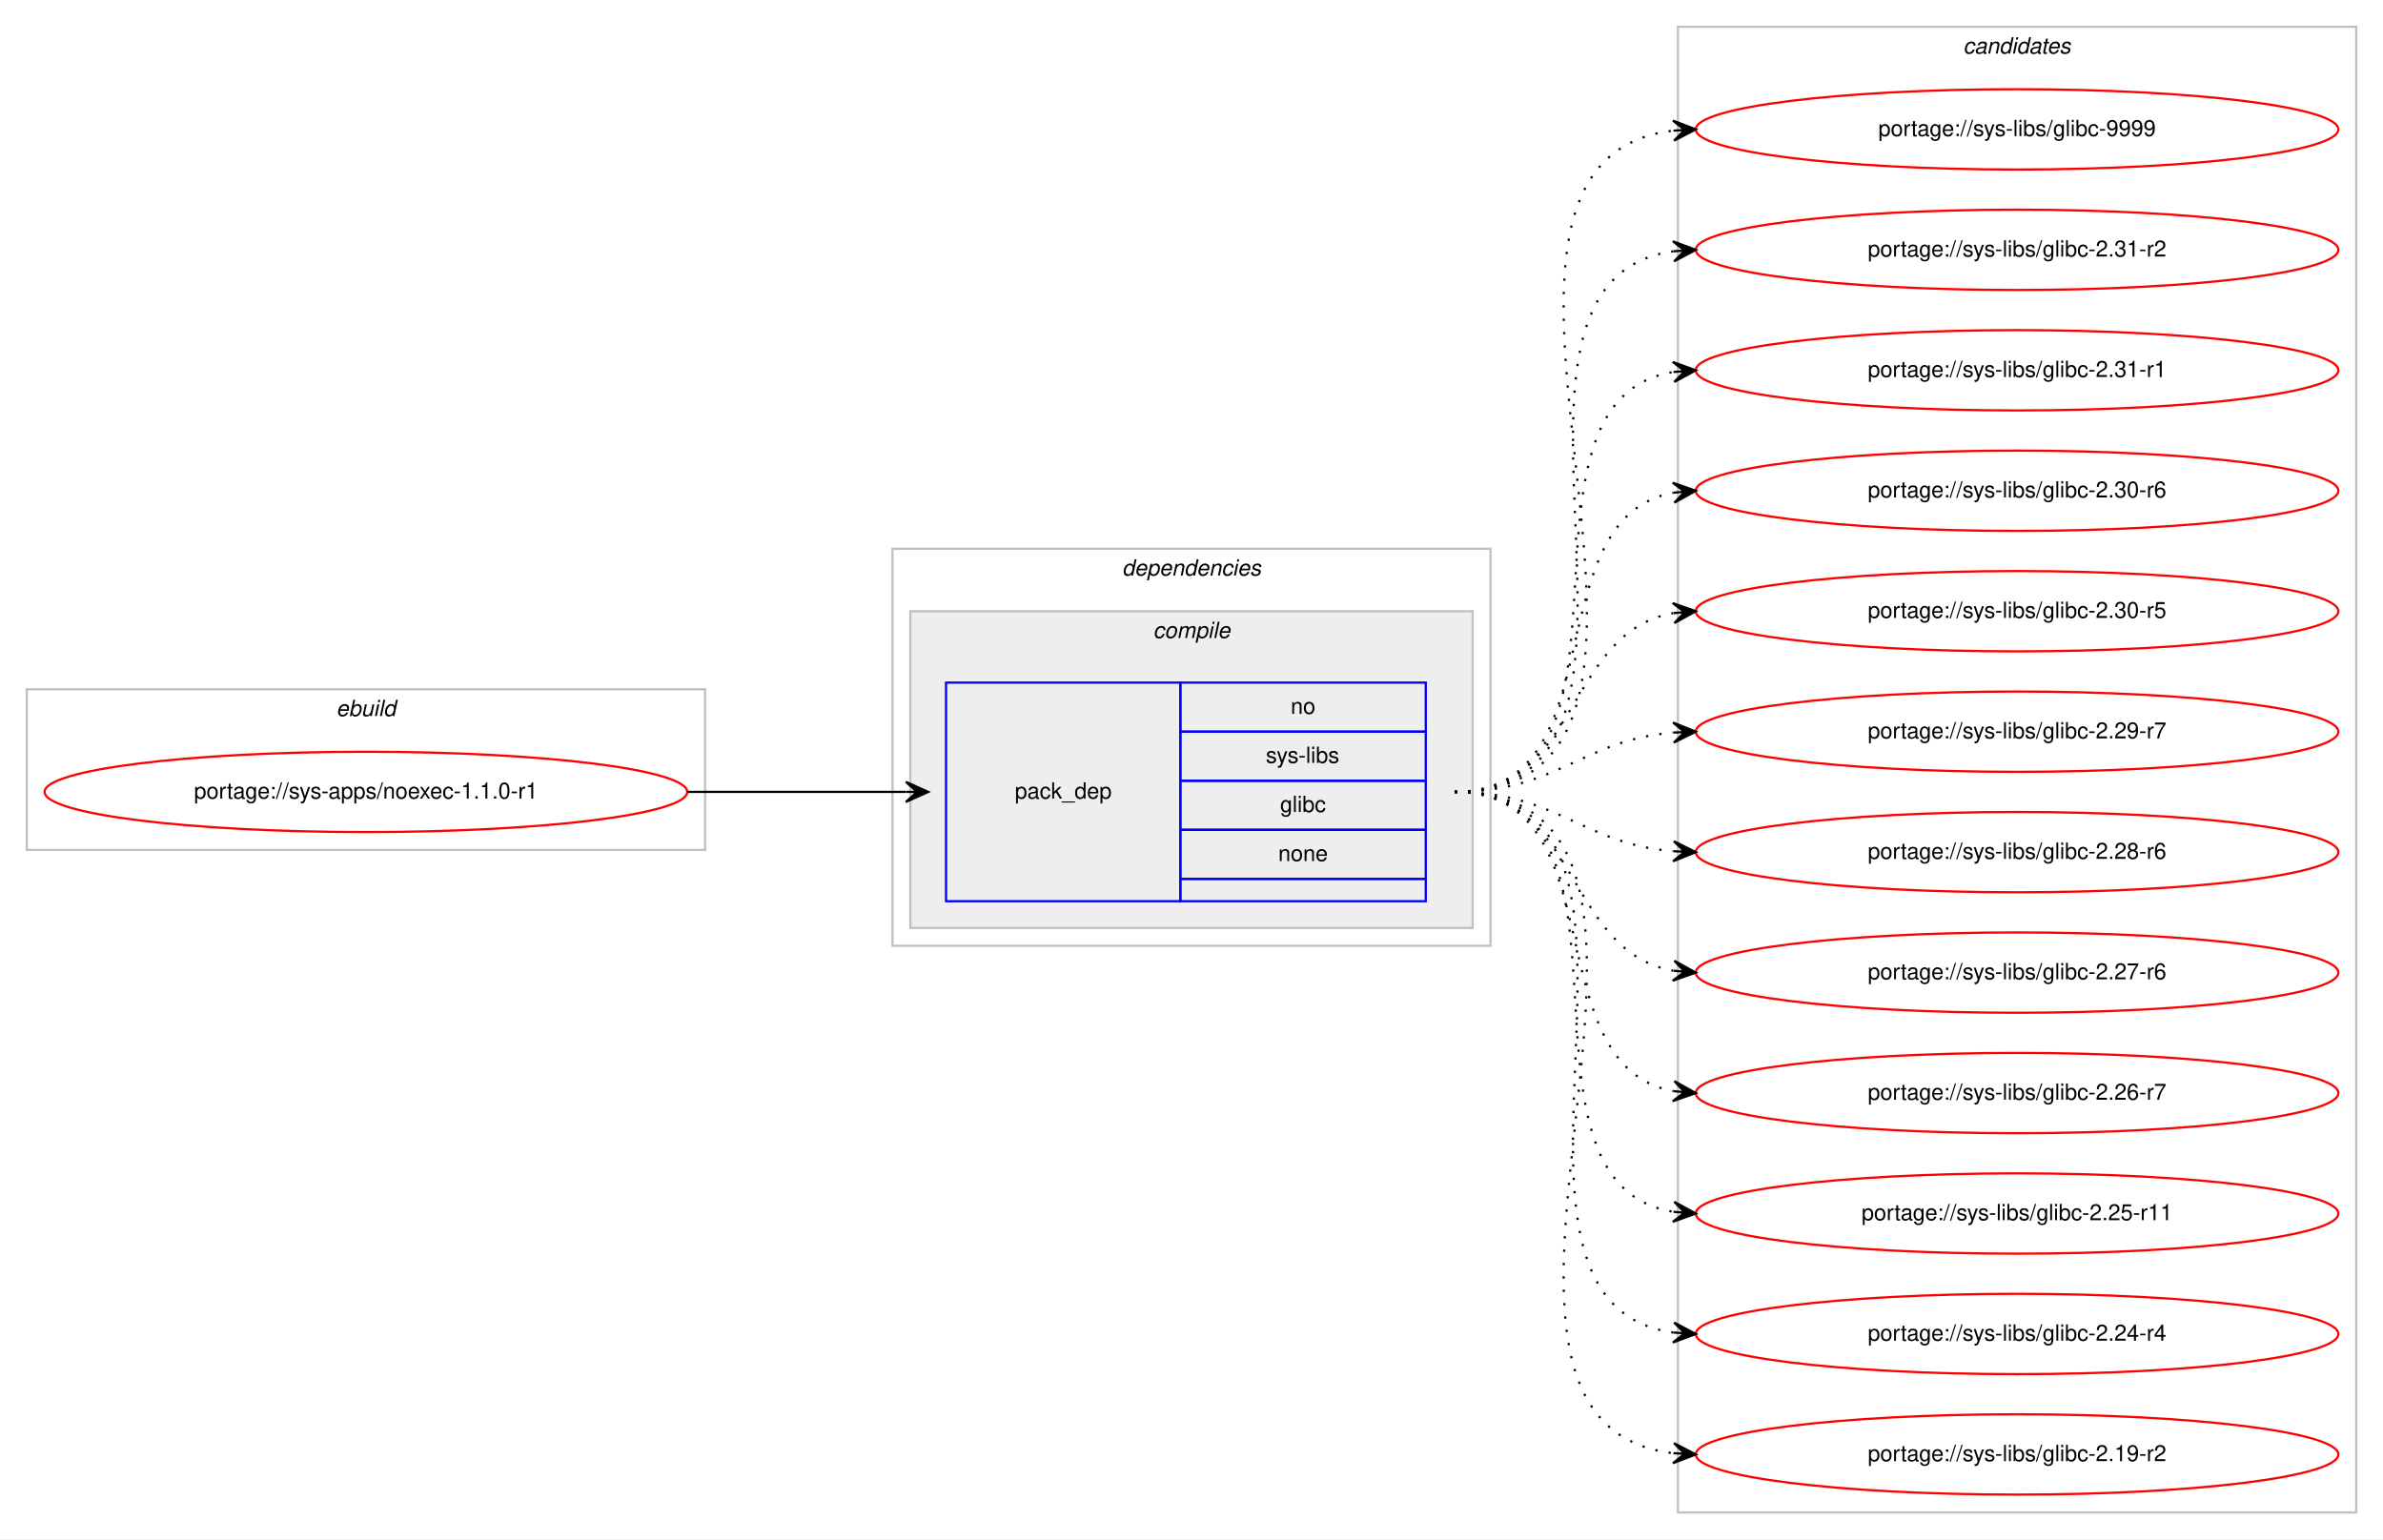
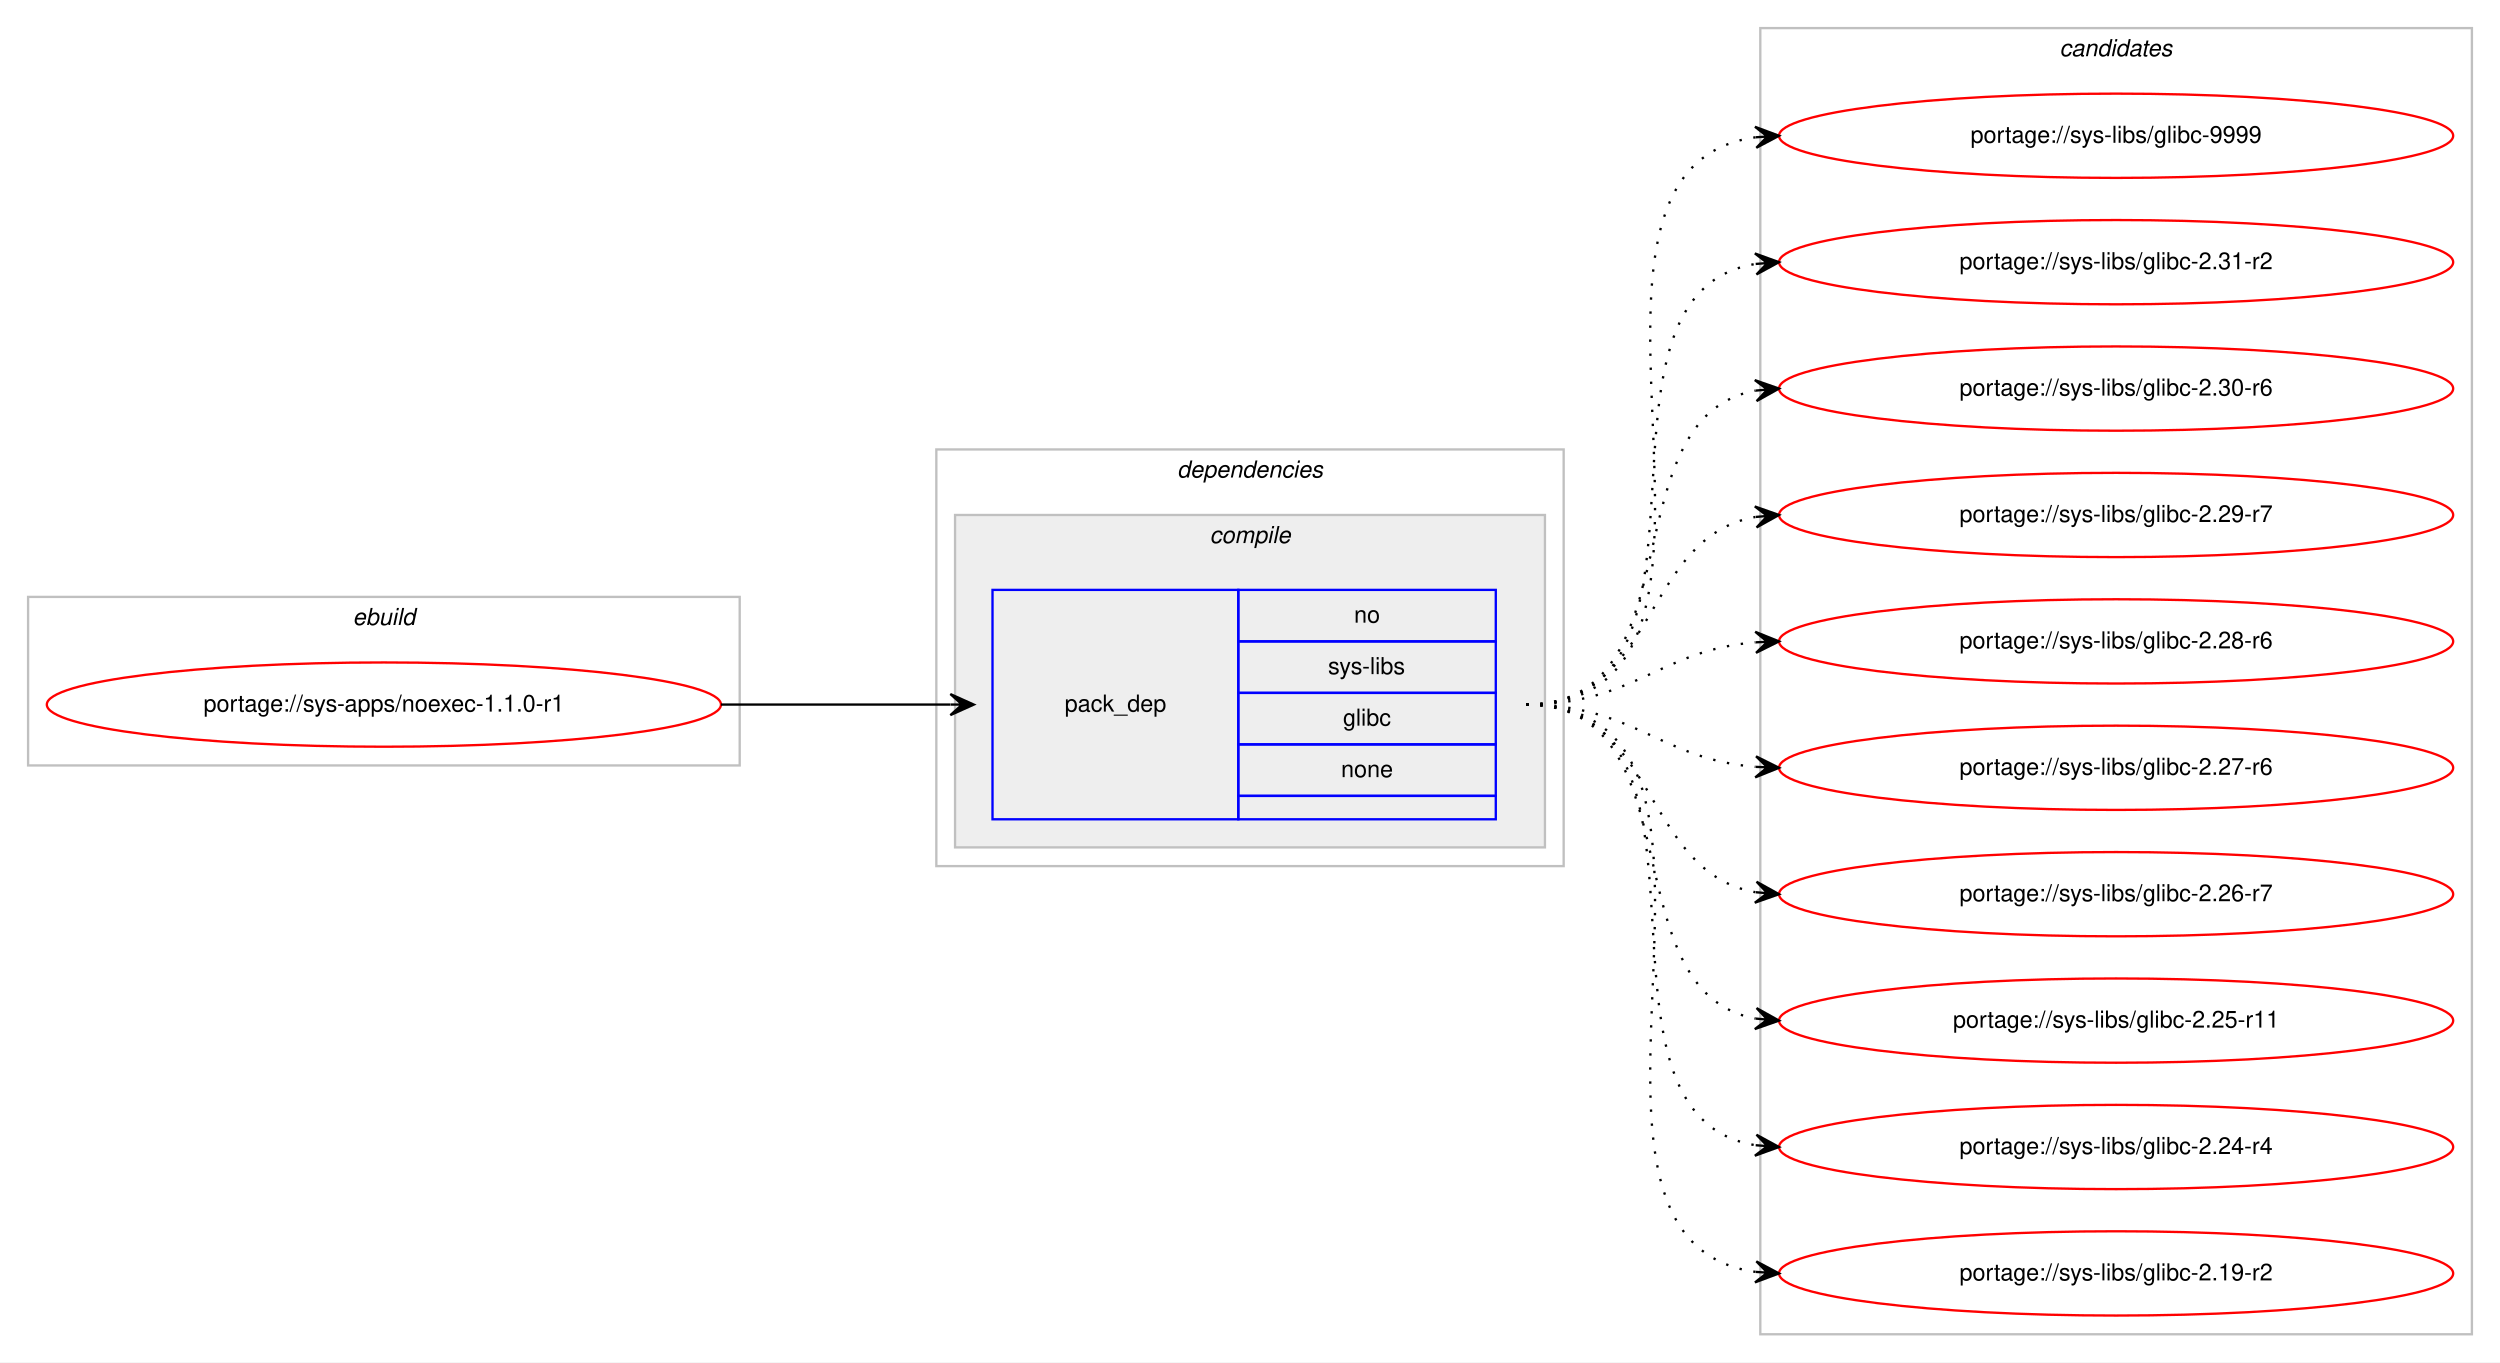
- <svg xmlns="http://www.w3.org/2000/svg" xmlns:xlink="http://www.w3.org/1999/xlink" width="1068pt" height="690pt" viewBox="0.00 0.00 1068.00 690.00">
-   <g id="graph0" class="graph" transform="scale(1 1) rotate(0) translate(4 686)">
-     <polygon fill="#ffffff" stroke="transparent" points="-4,4 -4,-686 1064,-686 1064,4 -4,4" />
+ <svg xmlns="http://www.w3.org/2000/svg" xmlns:xlink="http://www.w3.org/1999/xlink" width="1068pt" height="582pt" viewBox="0.00 0.00 1068.00 582.00">
+   <g id="graph0" class="graph" transform="scale(1 1) rotate(0) translate(4 578)">
+     <polygon fill="#ffffff" stroke="transparent" points="-4,4 -4,-578 1064,-578 1064,4 -4,4" />
    <g id="clust1" class="cluster">
-       <polygon fill="none" stroke="#c0c0c0" points="8,-305 8,-377 312,-377 312,-305 8,-305" />
-       <text text-anchor="start" x="146.663" y="-365" font-family="Helvetica,sans-Serif" font-style="italic" font-size="10.00" fill="#000000">ebuild</text>
+       <polygon fill="none" stroke="#c0c0c0" points="8,-251 8,-323 312,-323 312,-251 8,-251" />
+       <text text-anchor="start" x="146.663" y="-311" font-family="Helvetica,sans-Serif" font-style="italic" font-size="10.00" fill="#000000">ebuild</text>
    </g>
    <g id="clust2" class="cluster">
-       <polygon fill="none" stroke="#c0c0c0" points="396,-262 396,-440 664,-440 664,-262 396,-262" />
-       <text text-anchor="start" x="498.875" y="-428" font-family="Helvetica,sans-Serif" font-style="italic" font-size="10.00" fill="#000000">dependencies</text>
+       <polygon fill="none" stroke="#c0c0c0" points="396,-208 396,-386 664,-386 664,-208 396,-208" />
+       <text text-anchor="start" x="498.875" y="-374" font-family="Helvetica,sans-Serif" font-style="italic" font-size="10.00" fill="#000000">dependencies</text>
    </g>
    <g id="clust3" class="cluster">
-       <polygon fill="#eeeeee" stroke="#c0c0c0" points="404,-270 404,-412 656,-412 656,-270 404,-270" />
-       <text text-anchor="start" x="512.778" y="-400" font-family="Helvetica,sans-Serif" font-style="italic" font-size="10.00" fill="#000000">compile</text>
+       <polygon fill="#eeeeee" stroke="#c0c0c0" points="404,-216 404,-358 656,-358 656,-216 404,-216" />
+       <text text-anchor="start" x="512.778" y="-346" font-family="Helvetica,sans-Serif" font-style="italic" font-size="10.00" fill="#000000">compile</text>
    </g>
    <g id="clust7" class="cluster">
-       <polygon fill="none" stroke="#c0c0c0" points="748,-8 748,-674 1052,-674 1052,-8 748,-8" />
-       <text text-anchor="start" x="875.824" y="-662" font-family="Helvetica,sans-Serif" font-style="italic" font-size="10.00" fill="#000000">candidates</text>
+       <polygon fill="none" stroke="#c0c0c0" points="748,-8 748,-566 1052,-566 1052,-8 748,-8" />
+       <text text-anchor="start" x="875.824" y="-554" font-family="Helvetica,sans-Serif" font-style="italic" font-size="10.00" fill="#000000">candidates</text>
    </g>
    <g id="node1" class="node">
      <g id="a_node1">
        <a xlink:href="../sys-apps/noexec-1.1.0-r1.svg" xlink:title="portage://sys-apps/noexec-1.1.0-r1">
-           <ellipse fill="none" stroke="#ff0000" cx="160" cy="-331" rx="144" ry="18" />
-           <text text-anchor="middle" x="160" y="-328" font-family="Helvetica,sans-Serif" font-size="10.00" fill="#000000">portage://sys-apps/noexec-1.1.0-r1</text>
+           <ellipse fill="none" stroke="#ff0000" cx="160" cy="-277" rx="144" ry="18" />
+           <text text-anchor="middle" x="160" y="-274" font-family="Helvetica,sans-Serif" font-size="10.00" fill="#000000">portage://sys-apps/noexec-1.1.0-r1</text>
        </a>
      </g>
    </g>
    <g id="node2" class="node">
-       <polygon fill="none" stroke="#0000ff" points="420,-282 420,-380 525,-380 525,-282 420,-282" />
-       <text text-anchor="start" x="450.823" y="-328" font-family="Helvetica,sans-Serif" font-size="10.00" fill="#000000">pack_dep</text>
-       <polygon fill="none" stroke="#0000ff" points="525,-358 525,-380 635,-380 635,-358 525,-358" />
-       <text text-anchor="start" x="574.441" y="-366" font-family="Helvetica,sans-Serif" font-size="10.00" fill="#000000">no</text>
-       <polygon fill="none" stroke="#0000ff" points="525,-336 525,-358 635,-358 635,-336 525,-336" />
-       <text text-anchor="start" x="563.337" y="-344" font-family="Helvetica,sans-Serif" font-size="10.00" fill="#000000">sys-libs</text>
-       <polygon fill="none" stroke="#0000ff" points="525,-314 525,-336 635,-336 635,-314 525,-314" />
-       <text text-anchor="start" x="569.722" y="-322" font-family="Helvetica,sans-Serif" font-size="10.00" fill="#000000">glibc</text>
-       <polygon fill="none" stroke="#0000ff" points="525,-292 525,-314 635,-314 635,-292 525,-292" />
-       <text text-anchor="start" x="568.882" y="-300" font-family="Helvetica,sans-Serif" font-size="10.00" fill="#000000">none</text>
-       <polygon fill="none" stroke="#0000ff" points="525,-282 525,-292 635,-292 635,-282 525,-282" />
+       <polygon fill="none" stroke="#0000ff" points="420,-228 420,-326 525,-326 525,-228 420,-228" />
+       <text text-anchor="start" x="450.823" y="-274" font-family="Helvetica,sans-Serif" font-size="10.00" fill="#000000">pack_dep</text>
+       <polygon fill="none" stroke="#0000ff" points="525,-304 525,-326 635,-326 635,-304 525,-304" />
+       <text text-anchor="start" x="574.441" y="-312" font-family="Helvetica,sans-Serif" font-size="10.00" fill="#000000">no</text>
+       <polygon fill="none" stroke="#0000ff" points="525,-282 525,-304 635,-304 635,-282 525,-282" />
+       <text text-anchor="start" x="563.337" y="-290" font-family="Helvetica,sans-Serif" font-size="10.00" fill="#000000">sys-libs</text>
+       <polygon fill="none" stroke="#0000ff" points="525,-260 525,-282 635,-282 635,-260 525,-260" />
+       <text text-anchor="start" x="569.722" y="-268" font-family="Helvetica,sans-Serif" font-size="10.00" fill="#000000">glibc</text>
+       <polygon fill="none" stroke="#0000ff" points="525,-238 525,-260 635,-260 635,-238 525,-238" />
+       <text text-anchor="start" x="568.882" y="-246" font-family="Helvetica,sans-Serif" font-size="10.00" fill="#000000">none</text>
+       <polygon fill="none" stroke="#0000ff" points="525,-228 525,-238 635,-238 635,-228 525,-228" />
    </g>
    <g id="edge1" class="edge">
-       <path fill="none" stroke="#000000" d="M304,-331C348.438,-331 362.02,-331 401.878,-331" />
-       <polygon fill="#000000" stroke="#000000" points="412,-331 402,-335.5 407,-331 402,-331 402,-331 402,-331 407,-331 402,-326.5 412,-331 412,-331" />
+       <path fill="none" stroke="#000000" d="M304,-277C348.438,-277 362.02,-277 401.878,-277" />
+       <polygon fill="#000000" stroke="#000000" points="412,-277 402,-281.5 407,-277 402,-277 402,-277 402,-277 407,-277 402,-272.5 412,-277 412,-277" />
    </g>
    <g id="node3" class="node">
      <g id="a_node3">
        <a xlink:href="../sys-libs/glibc-9999.svg" xlink:title="portage://sys-libs/glibc-9999">
-           <ellipse fill="none" stroke="#ff0000" cx="900" cy="-628" rx="144" ry="18" />
-           <text text-anchor="middle" x="900" y="-625" font-family="Helvetica,sans-Serif" font-size="10.00" fill="#000000">portage://sys-libs/glibc-9999</text>
+           <ellipse fill="none" stroke="#ff0000" cx="900" cy="-520" rx="144" ry="18" />
+           <text text-anchor="middle" x="900" y="-517" font-family="Helvetica,sans-Serif" font-size="10.00" fill="#000000">portage://sys-libs/glibc-9999</text>
        </a>
      </g>
    </g>
    <g id="edge2" class="edge">
-       <path fill="none" stroke="#000000" stroke-dasharray="1,5" d="M648,-331C784.89,-331 624.122,-613.109 745.897,-627.435" />
-       <polygon fill="#000000" stroke="#000000" points="756,-628 745.764,-631.935 751.008,-627.721 746.016,-627.442 746.016,-627.442 746.016,-627.442 751.008,-627.721 746.267,-622.949 756,-628 756,-628" />
+       <path fill="none" stroke="#000000" stroke-dasharray="1,5" d="M648,-277C762.608,-277 645.36,-505.51 745.931,-519.345" />
+       <polygon fill="#000000" stroke="#000000" points="756,-520 745.729,-523.842 751.01,-519.676 746.021,-519.351 746.021,-519.351 746.021,-519.351 751.01,-519.676 746.313,-514.861 756,-520 756,-520" />
    </g>
    <g id="node4" class="node">
      <g id="a_node4">
        <a xlink:href="../sys-libs/glibc-2.31-r2.svg" xlink:title="portage://sys-libs/glibc-2.31-r2">
-           <ellipse fill="none" stroke="#ff0000" cx="900" cy="-574" rx="144" ry="18" />
-           <text text-anchor="middle" x="900" y="-571" font-family="Helvetica,sans-Serif" font-size="10.00" fill="#000000">portage://sys-libs/glibc-2.31-r2</text>
+           <ellipse fill="none" stroke="#ff0000" cx="900" cy="-466" rx="144" ry="18" />
+           <text text-anchor="middle" x="900" y="-463" font-family="Helvetica,sans-Serif" font-size="10.00" fill="#000000">portage://sys-libs/glibc-2.31-r2</text>
        </a>
      </g>
    </g>
    <g id="edge3" class="edge">
-       <path fill="none" stroke="#000000" stroke-dasharray="1,5" d="M648,-331C762.608,-331 645.36,-559.51 745.931,-573.345" />
-       <polygon fill="#000000" stroke="#000000" points="756,-574 745.729,-577.842 751.01,-573.676 746.021,-573.351 746.021,-573.351 746.021,-573.351 751.01,-573.676 746.313,-568.861 756,-574 756,-574" />
+       <path fill="none" stroke="#000000" stroke-dasharray="1,5" d="M648,-277C741.157,-277 665.347,-452.233 745.964,-465.238" />
+       <polygon fill="#000000" stroke="#000000" points="756,-466 745.688,-469.73 751.014,-465.622 746.029,-465.243 746.029,-465.243 746.029,-465.243 751.014,-465.622 746.369,-460.756 756,-466 756,-466" />
    </g>
    <g id="node5" class="node">
      <g id="a_node5">
-         <a xlink:href="../sys-libs/glibc-2.31-r1.svg" xlink:title="portage://sys-libs/glibc-2.31-r1">
-           <ellipse fill="none" stroke="#ff0000" cx="900" cy="-520" rx="144" ry="18" />
-           <text text-anchor="middle" x="900" y="-517" font-family="Helvetica,sans-Serif" font-size="10.00" fill="#000000">portage://sys-libs/glibc-2.31-r1</text>
+         <a xlink:href="../sys-libs/glibc-2.30-r6.svg" xlink:title="portage://sys-libs/glibc-2.30-r6">
+           <ellipse fill="none" stroke="#ff0000" cx="900" cy="-412" rx="144" ry="18" />
+           <text text-anchor="middle" x="900" y="-409" font-family="Helvetica,sans-Serif" font-size="10.00" fill="#000000">portage://sys-libs/glibc-2.30-r6</text>
        </a>
      </g>
    </g>
    <g id="edge4" class="edge">
-       <path fill="none" stroke="#000000" stroke-dasharray="1,5" d="M648,-331C741.157,-331 665.347,-506.233 745.964,-519.239" />
-       <polygon fill="#000000" stroke="#000000" points="756,-520 745.688,-523.73 751.014,-519.622 746.029,-519.243 746.029,-519.243 746.029,-519.243 751.014,-519.622 746.369,-514.756 756,-520 756,-520" />
+       <path fill="none" stroke="#000000" stroke-dasharray="1,5" d="M648,-277C721.236,-277 683.175,-399.64 745.977,-411.138" />
+       <polygon fill="#000000" stroke="#000000" points="756,-412 745.651,-415.626 751.018,-411.572 746.037,-411.143 746.037,-411.143 746.037,-411.143 751.018,-411.572 746.423,-406.659 756,-412 756,-412" />
    </g>
    <g id="node6" class="node">
      <g id="a_node6">
-         <a xlink:href="../sys-libs/glibc-2.30-r6.svg" xlink:title="portage://sys-libs/glibc-2.30-r6">
-           <ellipse fill="none" stroke="#ff0000" cx="900" cy="-466" rx="144" ry="18" />
-           <text text-anchor="middle" x="900" y="-463" font-family="Helvetica,sans-Serif" font-size="10.00" fill="#000000">portage://sys-libs/glibc-2.30-r6</text>
-         </a>
-       </g>
-     </g>
-     <g id="edge5" class="edge">
-       <path fill="none" stroke="#000000" stroke-dasharray="1,5" d="M648,-331C721.236,-331 683.175,-453.64 745.977,-465.138" />
-       <polygon fill="#000000" stroke="#000000" points="756,-466 745.651,-469.626 751.018,-465.572 746.037,-465.143 746.037,-465.143 746.037,-465.143 751.018,-465.572 746.423,-460.659 756,-466 756,-466" />
-     </g>
-     <g id="node7" class="node">
-       <g id="a_node7">
-         <a xlink:href="../sys-libs/glibc-2.30-r5.svg" xlink:title="portage://sys-libs/glibc-2.30-r5">
-           <ellipse fill="none" stroke="#ff0000" cx="900" cy="-412" rx="144" ry="18" />
-           <text text-anchor="middle" x="900" y="-409" font-family="Helvetica,sans-Serif" font-size="10.00" fill="#000000">portage://sys-libs/glibc-2.30-r5</text>
-         </a>
-       </g>
-     </g>
-     <g id="edge6" class="edge">
-       <path fill="none" stroke="#000000" stroke-dasharray="1,5" d="M648,-331C704.367,-331 697.189,-402.488 745.861,-411.145" />
-       <polygon fill="#000000" stroke="#000000" points="756,-412 745.657,-415.644 751.018,-411.58 746.035,-411.16 746.035,-411.16 746.035,-411.16 751.018,-411.58 746.413,-406.676 756,-412 756,-412" />
-     </g>
-     <g id="node8" class="node">
-       <g id="a_node8">
        <a xlink:href="../sys-libs/glibc-2.29-r7.svg" xlink:title="portage://sys-libs/glibc-2.29-r7">
          <ellipse fill="none" stroke="#ff0000" cx="900" cy="-358" rx="144" ry="18" />
          <text text-anchor="middle" x="900" y="-355" font-family="Helvetica,sans-Serif" font-size="10.00" fill="#000000">portage://sys-libs/glibc-2.29-r7</text>
        </a>
      </g>
    </g>
-     <g id="edge7" class="edge">
-       <path fill="none" stroke="#000000" stroke-dasharray="1,5" d="M648,-331C693.902,-331 705.004,-354.239 745.876,-357.597" />
-       <polygon fill="#000000" stroke="#000000" points="756,-358 745.829,-362.099 751.004,-357.801 746.008,-357.603 746.008,-357.603 746.008,-357.603 751.004,-357.801 746.187,-353.106 756,-358 756,-358" />
+     <g id="edge5" class="edge">
+       <path fill="none" stroke="#000000" stroke-dasharray="1,5" d="M648,-277C704.367,-277 697.189,-348.488 745.861,-357.145" />
+       <polygon fill="#000000" stroke="#000000" points="756,-358 745.657,-361.644 751.018,-357.58 746.035,-357.16 746.035,-357.16 746.035,-357.16 751.018,-357.58 746.413,-352.676 756,-358 756,-358" />
    </g>
-     <g id="node9" class="node">
-       <g id="a_node9">
+     <g id="node7" class="node">
+       <g id="a_node7">
        <a xlink:href="../sys-libs/glibc-2.28-r6.svg" xlink:title="portage://sys-libs/glibc-2.28-r6">
          <ellipse fill="none" stroke="#ff0000" cx="900" cy="-304" rx="144" ry="18" />
          <text text-anchor="middle" x="900" y="-301" font-family="Helvetica,sans-Serif" font-size="10.00" fill="#000000">portage://sys-libs/glibc-2.28-r6</text>
        </a>
      </g>
    </g>
-     <g id="edge8" class="edge">
-       <path fill="none" stroke="#000000" stroke-dasharray="1,5" d="M648,-331C693.902,-331 705.004,-307.761 745.876,-304.403" />
-       <polygon fill="#000000" stroke="#000000" points="756,-304 746.187,-308.894 751.004,-304.199 746.008,-304.397 746.008,-304.397 746.008,-304.397 751.004,-304.199 745.829,-299.901 756,-304 756,-304" />
+     <g id="edge6" class="edge">
+       <path fill="none" stroke="#000000" stroke-dasharray="1,5" d="M648,-277C693.902,-277 705.004,-300.239 745.876,-303.597" />
+       <polygon fill="#000000" stroke="#000000" points="756,-304 745.829,-308.099 751.004,-303.801 746.008,-303.603 746.008,-303.603 746.008,-303.603 751.004,-303.801 746.187,-299.106 756,-304 756,-304" />
    </g>
-     <g id="node10" class="node">
-       <g id="a_node10">
+     <g id="node8" class="node">
+       <g id="a_node8">
        <a xlink:href="../sys-libs/glibc-2.27-r6.svg" xlink:title="portage://sys-libs/glibc-2.27-r6">
          <ellipse fill="none" stroke="#ff0000" cx="900" cy="-250" rx="144" ry="18" />
          <text text-anchor="middle" x="900" y="-247" font-family="Helvetica,sans-Serif" font-size="10.00" fill="#000000">portage://sys-libs/glibc-2.27-r6</text>
        </a>
      </g>
    </g>
-     <g id="edge9" class="edge">
-       <path fill="none" stroke="#000000" stroke-dasharray="1,5" d="M648,-331C704.367,-331 697.189,-259.512 745.861,-250.855" />
-       <polygon fill="#000000" stroke="#000000" points="756,-250 746.413,-255.324 751.018,-250.42 746.035,-250.84 746.035,-250.84 746.035,-250.84 751.018,-250.42 745.657,-246.356 756,-250 756,-250" />
+     <g id="edge7" class="edge">
+       <path fill="none" stroke="#000000" stroke-dasharray="1,5" d="M648,-277C693.902,-277 705.004,-253.761 745.876,-250.403" />
+       <polygon fill="#000000" stroke="#000000" points="756,-250 746.187,-254.894 751.004,-250.199 746.008,-250.398 746.008,-250.398 746.008,-250.398 751.004,-250.199 745.829,-245.901 756,-250 756,-250" />
    </g>
-     <g id="node11" class="node">
-       <g id="a_node11">
+     <g id="node9" class="node">
+       <g id="a_node9">
        <a xlink:href="../sys-libs/glibc-2.26-r7.svg" xlink:title="portage://sys-libs/glibc-2.26-r7">
          <ellipse fill="none" stroke="#ff0000" cx="900" cy="-196" rx="144" ry="18" />
          <text text-anchor="middle" x="900" y="-193" font-family="Helvetica,sans-Serif" font-size="10.00" fill="#000000">portage://sys-libs/glibc-2.26-r7</text>
        </a>
      </g>
    </g>
-     <g id="edge10" class="edge">
-       <path fill="none" stroke="#000000" stroke-dasharray="1,5" d="M648,-331C721.236,-331 683.175,-208.36 745.977,-196.862" />
-       <polygon fill="#000000" stroke="#000000" points="756,-196 746.423,-201.34 751.018,-196.429 746.037,-196.857 746.037,-196.857 746.037,-196.857 751.018,-196.429 745.651,-192.374 756,-196 756,-196" />
+     <g id="edge8" class="edge">
+       <path fill="none" stroke="#000000" stroke-dasharray="1,5" d="M648,-277C704.367,-277 697.189,-205.512 745.861,-196.855" />
+       <polygon fill="#000000" stroke="#000000" points="756,-196 746.413,-201.324 751.018,-196.42 746.035,-196.84 746.035,-196.84 746.035,-196.84 751.018,-196.42 745.657,-192.356 756,-196 756,-196" />
    </g>
-     <g id="node12" class="node">
-       <g id="a_node12">
+     <g id="node10" class="node">
+       <g id="a_node10">
        <a xlink:href="../sys-libs/glibc-2.25-r11.svg" xlink:title="portage://sys-libs/glibc-2.25-r11">
          <ellipse fill="none" stroke="#ff0000" cx="900" cy="-142" rx="144" ry="18" />
          <text text-anchor="middle" x="900" y="-139" font-family="Helvetica,sans-Serif" font-size="10.00" fill="#000000">portage://sys-libs/glibc-2.25-r11</text>
        </a>
      </g>
    </g>
-     <g id="edge11" class="edge">
-       <path fill="none" stroke="#000000" stroke-dasharray="1,5" d="M648,-331C741.157,-331 665.347,-155.767 745.964,-142.762" />
-       <polygon fill="#000000" stroke="#000000" points="756,-142 746.369,-147.244 751.014,-142.378 746.029,-142.757 746.029,-142.757 746.029,-142.757 751.014,-142.378 745.688,-138.27 756,-142 756,-142" />
+     <g id="edge9" class="edge">
+       <path fill="none" stroke="#000000" stroke-dasharray="1,5" d="M648,-277C721.236,-277 683.175,-154.36 745.977,-142.862" />
+       <polygon fill="#000000" stroke="#000000" points="756,-142 746.423,-147.34 751.018,-142.429 746.037,-142.857 746.037,-142.857 746.037,-142.857 751.018,-142.429 745.651,-138.374 756,-142 756,-142" />
    </g>
-     <g id="node13" class="node">
-       <g id="a_node13">
+     <g id="node11" class="node">
+       <g id="a_node11">
        <a xlink:href="../sys-libs/glibc-2.24-r4.svg" xlink:title="portage://sys-libs/glibc-2.24-r4">
          <ellipse fill="none" stroke="#ff0000" cx="900" cy="-88" rx="144" ry="18" />
          <text text-anchor="middle" x="900" y="-85" font-family="Helvetica,sans-Serif" font-size="10.00" fill="#000000">portage://sys-libs/glibc-2.24-r4</text>
        </a>
      </g>
    </g>
-     <g id="edge12" class="edge">
-       <path fill="none" stroke="#000000" stroke-dasharray="1,5" d="M648,-331C762.608,-331 645.36,-102.49 745.931,-88.655" />
-       <polygon fill="#000000" stroke="#000000" points="756,-88 746.313,-93.139 751.01,-88.324 746.021,-88.649 746.021,-88.649 746.021,-88.649 751.01,-88.324 745.729,-84.158 756,-88 756,-88" />
+     <g id="edge10" class="edge">
+       <path fill="none" stroke="#000000" stroke-dasharray="1,5" d="M648,-277C741.157,-277 665.347,-101.767 745.964,-88.761" />
+       <polygon fill="#000000" stroke="#000000" points="756,-88 746.369,-93.244 751.014,-88.378 746.029,-88.757 746.029,-88.757 746.029,-88.757 751.014,-88.378 745.688,-84.27 756,-88 756,-88" />
    </g>
-     <g id="node14" class="node">
-       <g id="a_node14">
+     <g id="node12" class="node">
+       <g id="a_node12">
        <a xlink:href="../sys-libs/glibc-2.19-r2.svg" xlink:title="portage://sys-libs/glibc-2.19-r2">
          <ellipse fill="none" stroke="#ff0000" cx="900" cy="-34" rx="144" ry="18" />
          <text text-anchor="middle" x="900" y="-31" font-family="Helvetica,sans-Serif" font-size="10.00" fill="#000000">portage://sys-libs/glibc-2.19-r2</text>
        </a>
      </g>
    </g>
-     <g id="edge13" class="edge">
-       <path fill="none" stroke="#000000" stroke-dasharray="1,5" d="M648,-331C784.89,-331 624.122,-48.891 745.897,-34.565" />
-       <polygon fill="#000000" stroke="#000000" points="756,-34 746.267,-39.051 751.008,-34.279 746.016,-34.558 746.016,-34.558 746.016,-34.558 751.008,-34.279 745.764,-30.065 756,-34 756,-34" />
+     <g id="edge11" class="edge">
+       <path fill="none" stroke="#000000" stroke-dasharray="1,5" d="M648,-277C762.608,-277 645.36,-48.49 745.931,-34.655" />
+       <polygon fill="#000000" stroke="#000000" points="756,-34 746.313,-39.139 751.01,-34.324 746.021,-34.649 746.021,-34.649 746.021,-34.649 751.01,-34.324 745.729,-30.158 756,-34 756,-34" />
    </g>
  </g>
</svg>
